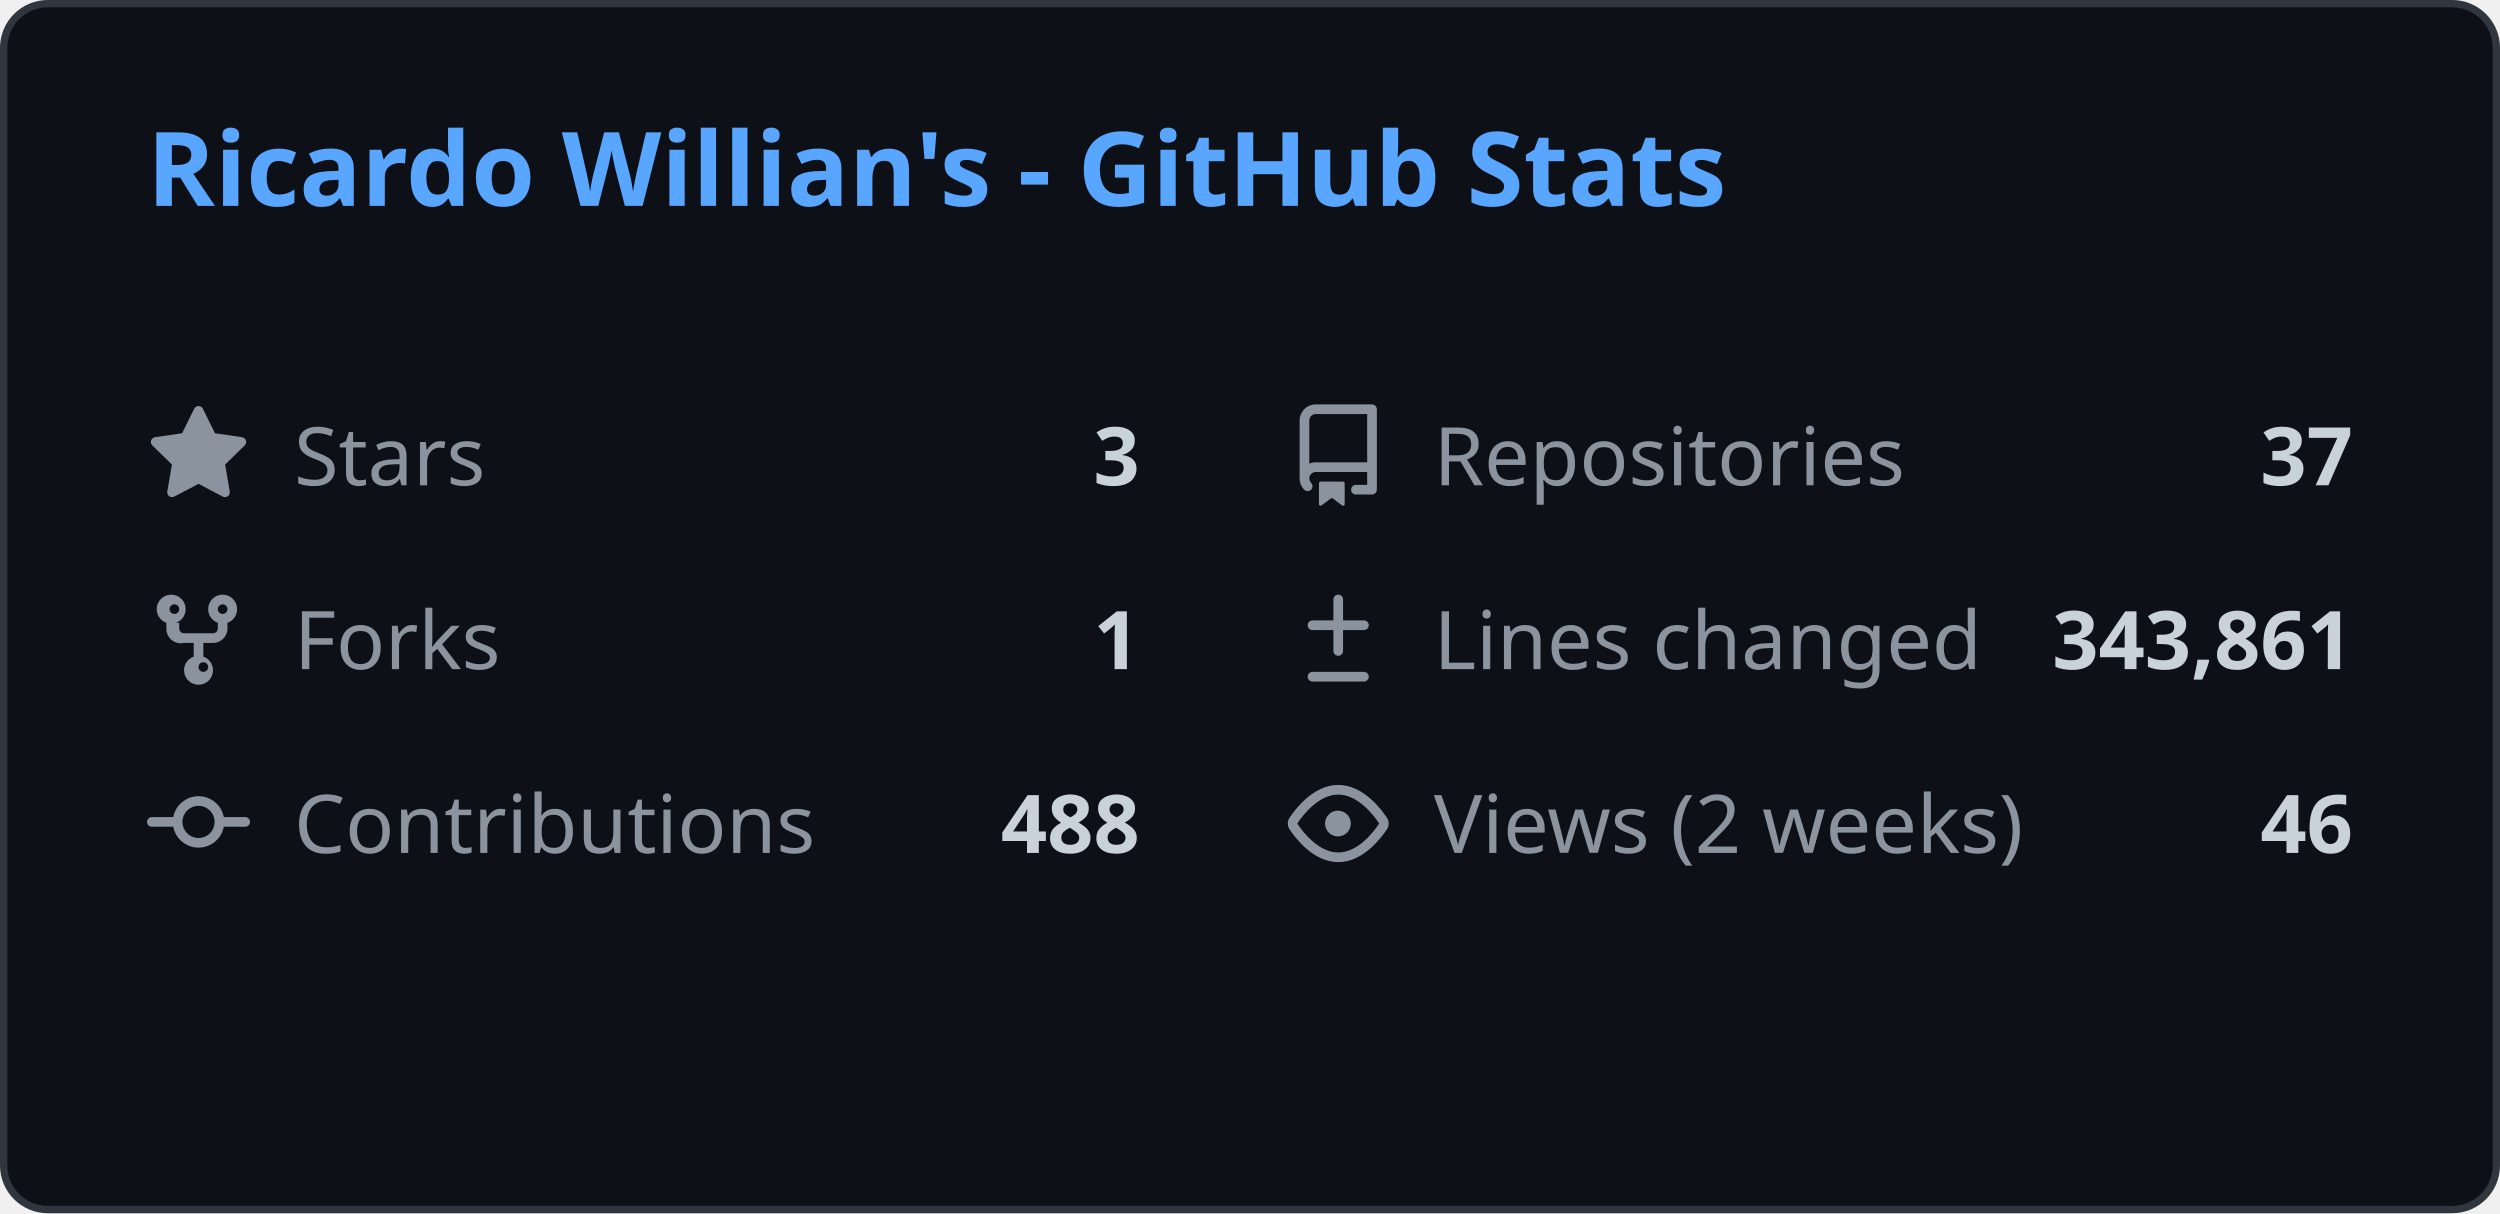
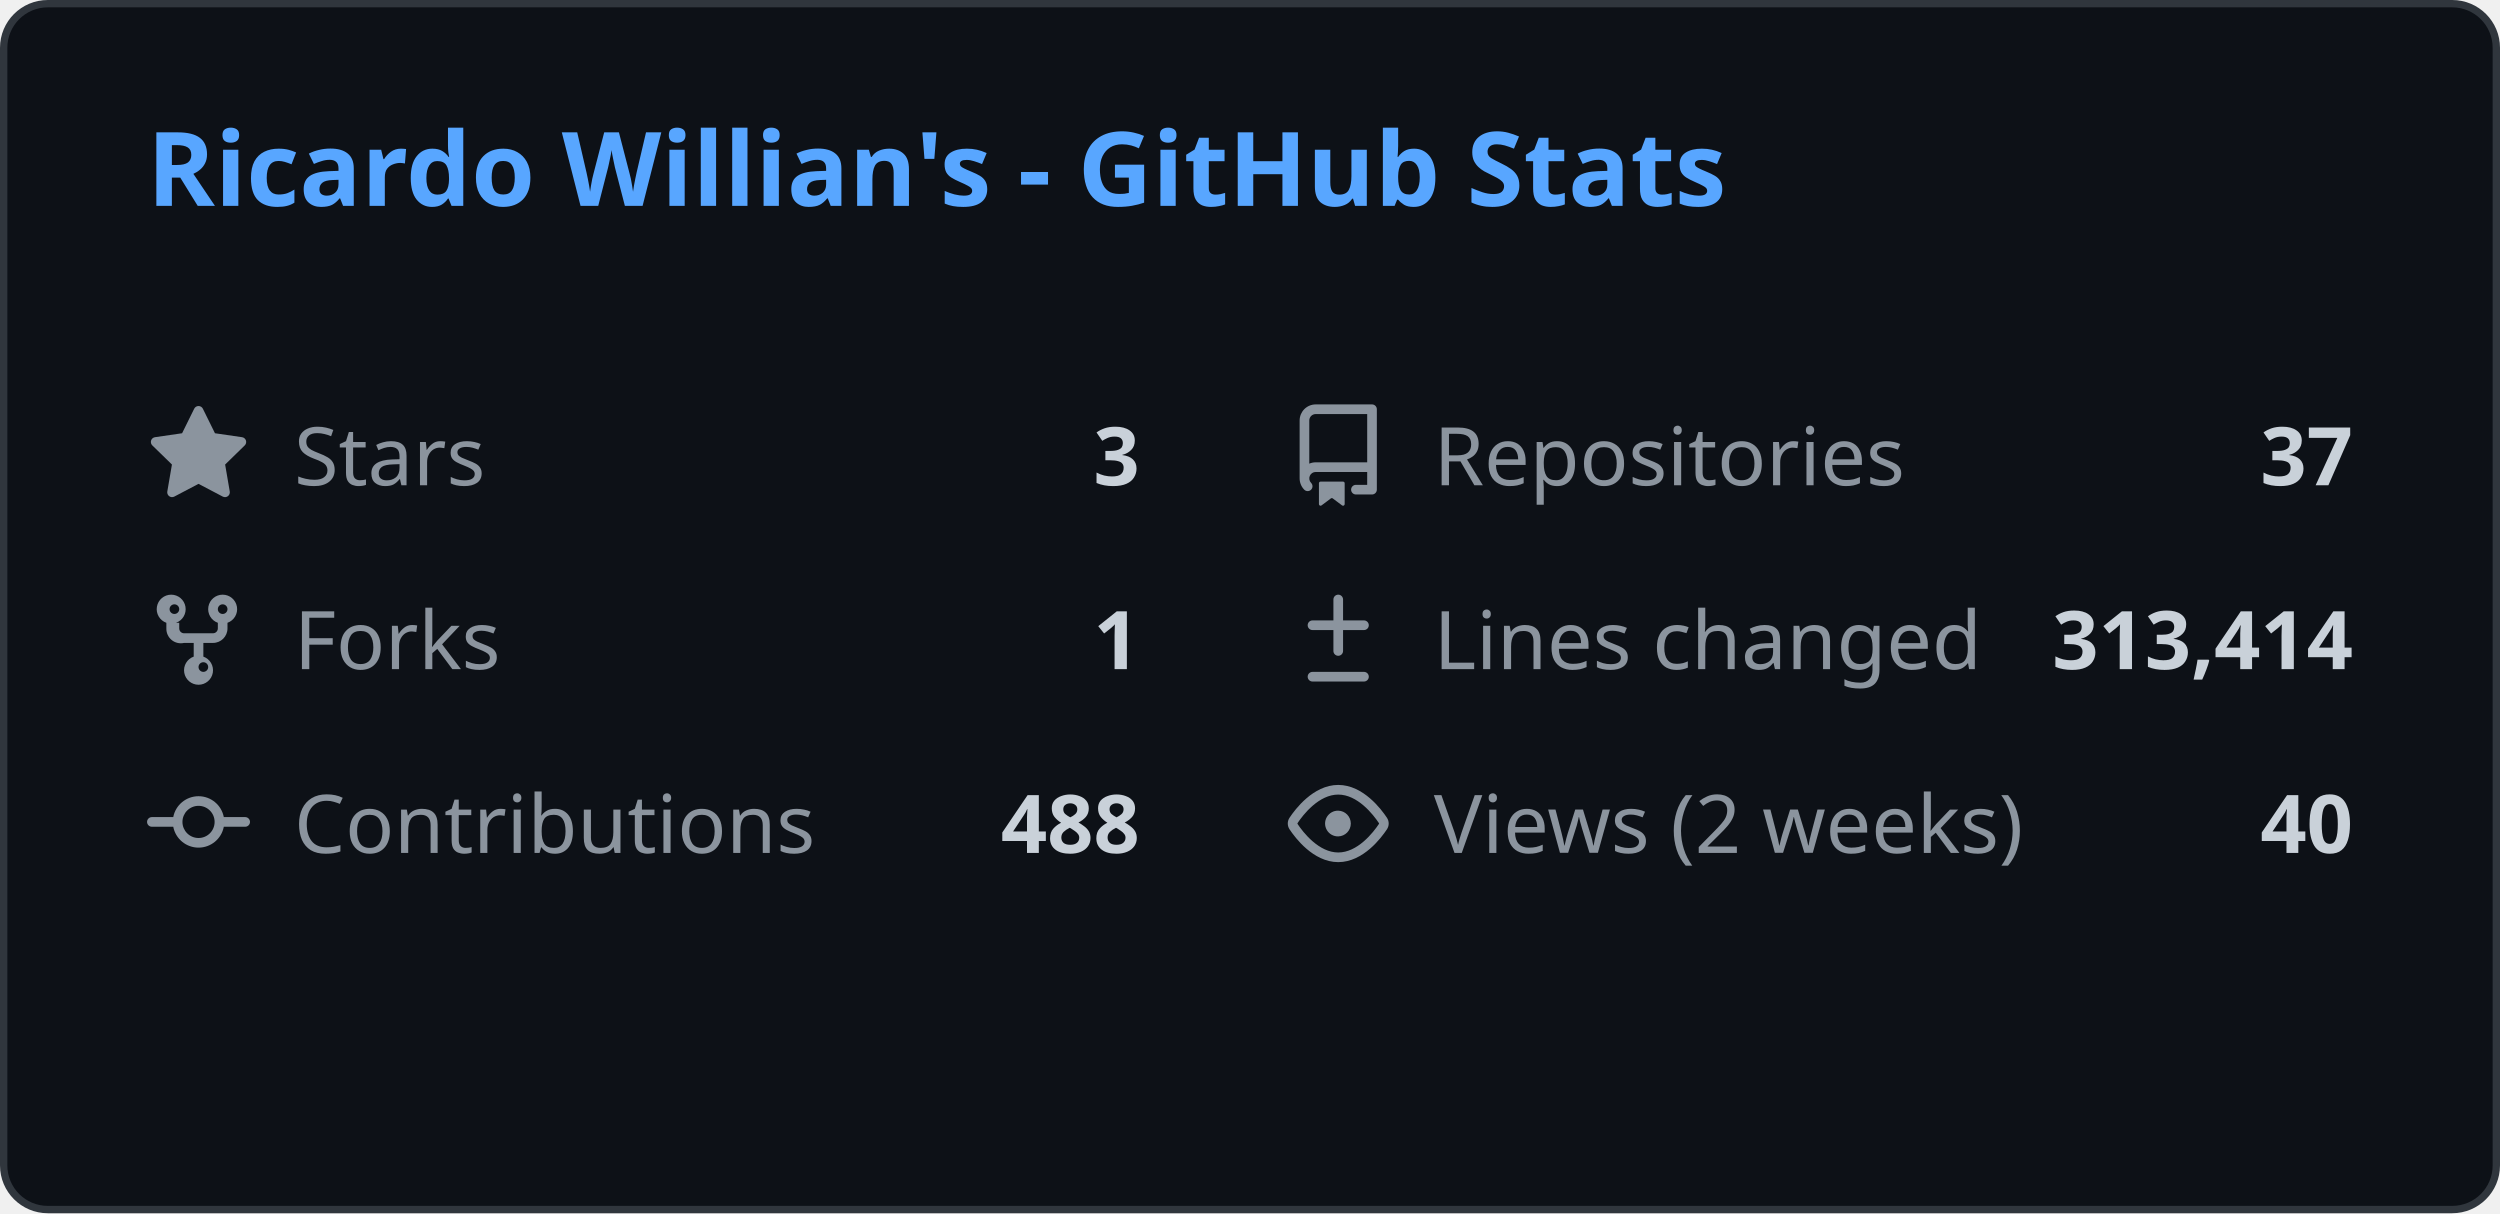
<svg xmlns="http://www.w3.org/2000/svg" width="340" height="165" viewBox="0 0 340 165" fill="none">
  <style>
    .header { font: 600 14px 'Segoe UI', Ubuntu, Sans-Serif; fill: #58a6ff; }
    .stat-label { font: 400 11px 'Segoe UI', Ubuntu, Sans-Serif; fill: #8b949e; }
    .stat-value { font: 600 11px 'Segoe UI', Ubuntu, Sans-Serif; fill: #c9d1d9; }
    .icon { fill: #8b949e; }
    
    @media (prefers-color-scheme: light) {
      .header { fill: #0969da; }
      .stat-label { fill: #57606a; }
      .stat-value { fill: #1f2328; }
      .icon { fill: #57606a; }
      rect.bg { fill: #ffffff !important; stroke: #d0d7de !important; }
    }
  </style>
  <rect class="bg" x="0.5" y="0.5" rx="6" width="339" height="164" fill="#0d1117" stroke="#30363d" />
  <g transform="translate(20, 28)">
    <text class="header">Ricardo Willian's - GitHub Stats</text>
  </g>
  <g transform="translate(20, 55)">
    <svg class="icon" viewBox="0 0 16 16" width="14" height="14">
      <path d="M8 .25a.75.75 0 01.673.418l1.882 3.815 4.21.612a.75.75 0 01.416 1.279l-3.046 2.97.719 4.192a.75.75 0 01-1.088.791L8 12.347l-3.766 1.98a.75.75 0 01-1.088-.79l.72-4.194L.818 6.374a.75.75 0 01.416-1.28l4.21-.611L7.327.668A.75.75 0 018 .25z" />
    </svg>
    <text class="stat-label" x="20" y="11">Stars</text>
    <text class="stat-value" x="135" y="11" text-anchor="end">3</text>
  </g>
  <g transform="translate(175, 55)">
    <svg class="icon" viewBox="0 0 16 16" width="14" height="14">
      <path d="M2 2.5A2.5 2.5 0 014.5 0h8.75a.75.75 0 01.75.75v12.5a.75.75 0 01-.75.75h-2.5a.75.75 0 110-1.5h1.75v-2h-8a1 1 0 00-.714 1.7.75.75 0 01-1.072 1.05A2.495 2.495 0 012 11.5v-9zm10.5-1H4.5a1 1 0 00-1 1v6.708A2.486 2.486 0 014.5 9h8V1.5zM5 12.25v3.25a.25.25 0 00.4.2l1.45-1.087a.25.25 0 01.3 0L8.6 15.7a.25.25 0 00.4-.2v-3.25a.25.25 0 00-.25-.25h-3.5a.25.25 0 00-.25.25z" />
    </svg>
    <text class="stat-label" x="20" y="11">Repositories</text>
    <text class="stat-value" x="145" y="11" text-anchor="end">37</text>
  </g>
  <g transform="translate(20, 80)">
    <svg class="icon" viewBox="0 0 16 16" width="14" height="14">
      <path d="M5 5.372v.878c0 .414.336.75.75.75h4.5a.75.75 0 00.75-.75v-.878a2.25 2.25 0 111.5 0v.878a2.25 2.25 0 01-2.25 2.25h-1.5v2.128a2.251 2.251 0 11-1.5 0V8.5h-1.5A2.25 2.25 0 013 6.25v-.878a2.25 2.25 0 111.5 0zM5 3.25a.75.75 0 10-1.5 0 .75.75 0 001.5 0zm6.75.75a.75.75 0 10-.75-.75.75.75 0 00.75.75zM8 12.25a.75.75 0 101.5 0 .75.75 0 00-1.5 0z" />
    </svg>
    <text class="stat-label" x="20" y="11">Forks</text>
    <text class="stat-value" x="135" y="11" text-anchor="end">1</text>
  </g>
  <g transform="translate(175, 80)">
    <svg class="icon" viewBox="0 0 16 16" width="14" height="14">
      <path d="M8.75 1.75a.75.75 0 00-1.5 0V5H4a.75.75 0 000 1.5h3.25v3.25a.75.75 0 001.5 0V6.5H12a.75.75 0 000-1.5H8.75V1.75zM4 13a.75.75 0 000 1.5h8a.75.75 0 000-1.5H4z" />
    </svg>
    <text class="stat-label" x="20" y="11">Lines changed</text>
-     <text class="stat-value" x="145" y="11" text-anchor="end">343,861</text>
+     <text class="stat-value" x="145" y="11" text-anchor="end">313,414</text>
  </g>
  <g transform="translate(20, 105)">
    <svg class="icon" viewBox="0 0 16 16" width="14" height="14">
      <path d="M11.93 8.5a4.002 4.002 0 01-7.86 0H.75a.75.75 0 010-1.5h3.32a4.002 4.002 0 017.86 0h3.32a.75.75 0 010 1.5h-3.32zm-1.43-.75a2.5 2.5 0 10-5 0 2.5 2.5 0 005 0z" />
    </svg>
    <text class="stat-label" x="20" y="11">Contributions</text>
    <text class="stat-value" x="135" y="11" text-anchor="end">488</text>
  </g>
  <g transform="translate(175, 105)">
    <svg class="icon" viewBox="0 0 16 16" width="14" height="14">
      <path d="M8 2c1.981 0 3.671.992 4.933 2.078 1.27 1.091 2.187 2.345 2.637 3.023a1.62 1.62 0 010 1.798c-.45.678-1.367 1.932-2.637 3.023C11.67 13.008 9.981 14 8 14c-1.981 0-3.671-.992-4.933-2.078C1.797 10.83.88 9.576.43 8.898a1.62 1.62 0 010-1.798c.45-.677 1.367-1.931 2.637-3.022C4.33 2.992 6.019 2 8 2zM1.679 7.932a.12.12 0 000 .136c.411.622 1.241 1.75 2.366 2.717C5.176 11.758 6.527 12.5 8 12.5c1.473 0 2.825-.742 3.955-1.715 1.124-.967 1.954-2.096 2.366-2.717a.12.12 0 000-.136c-.412-.621-1.242-1.75-2.366-2.717C10.824 4.242 9.473 3.5 8 3.5c-1.473 0-2.824.742-3.955 1.715-1.124.967-1.954 2.096-2.366 2.717zM8 10a2 2 0 11-.001-3.999A2 2 0 018 10z" />
    </svg>
    <text class="stat-label" x="20" y="11">Views (2 weeks)</text>
-     <text class="stat-value" x="145" y="11" text-anchor="end">46</text>
+     <text class="stat-value" x="145" y="11" text-anchor="end">40</text>
  </g>
</svg>
